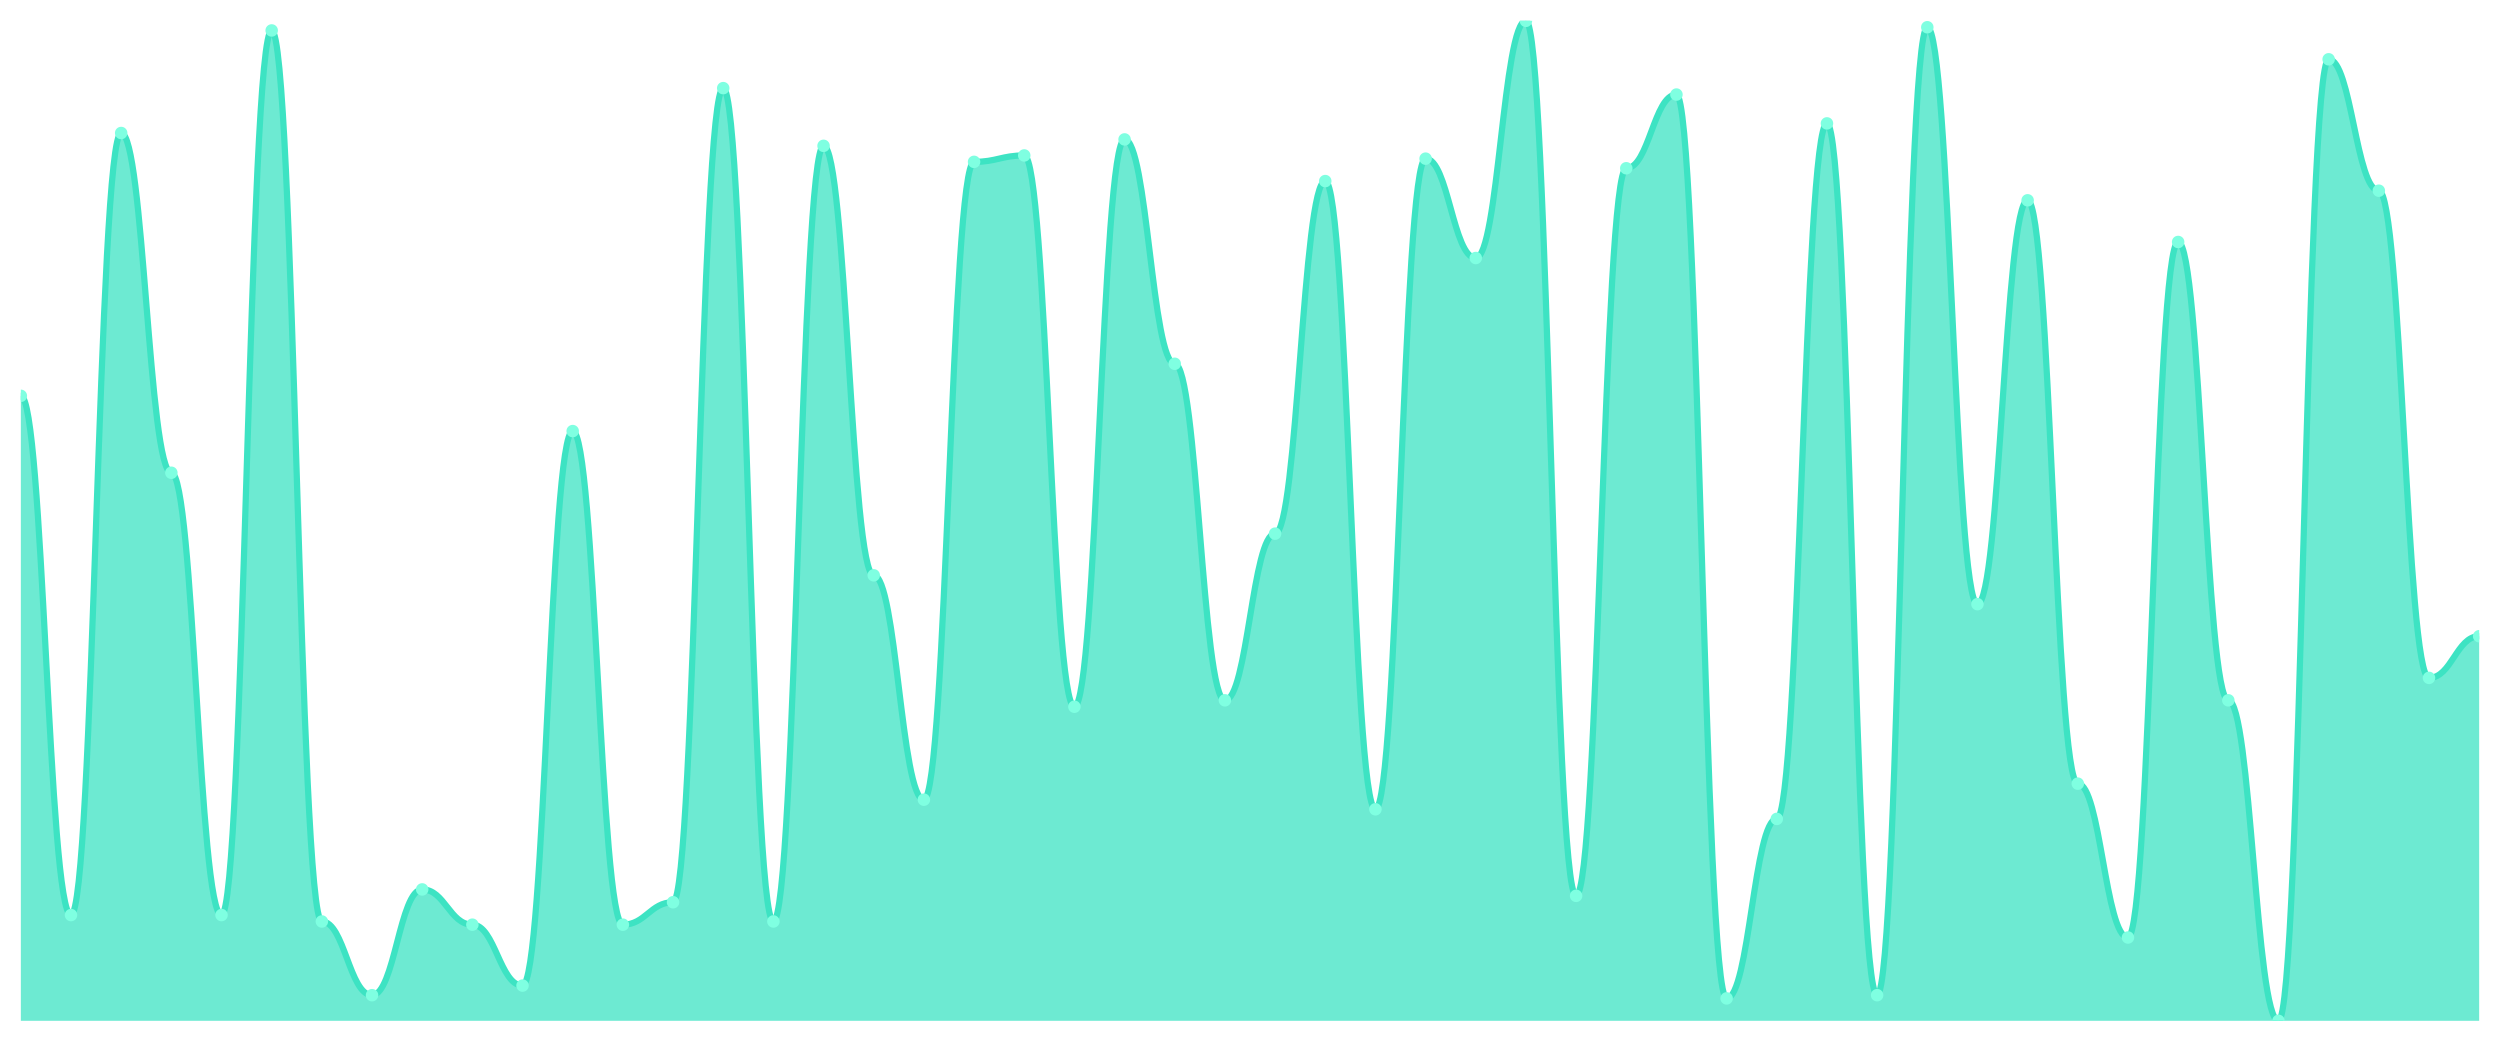
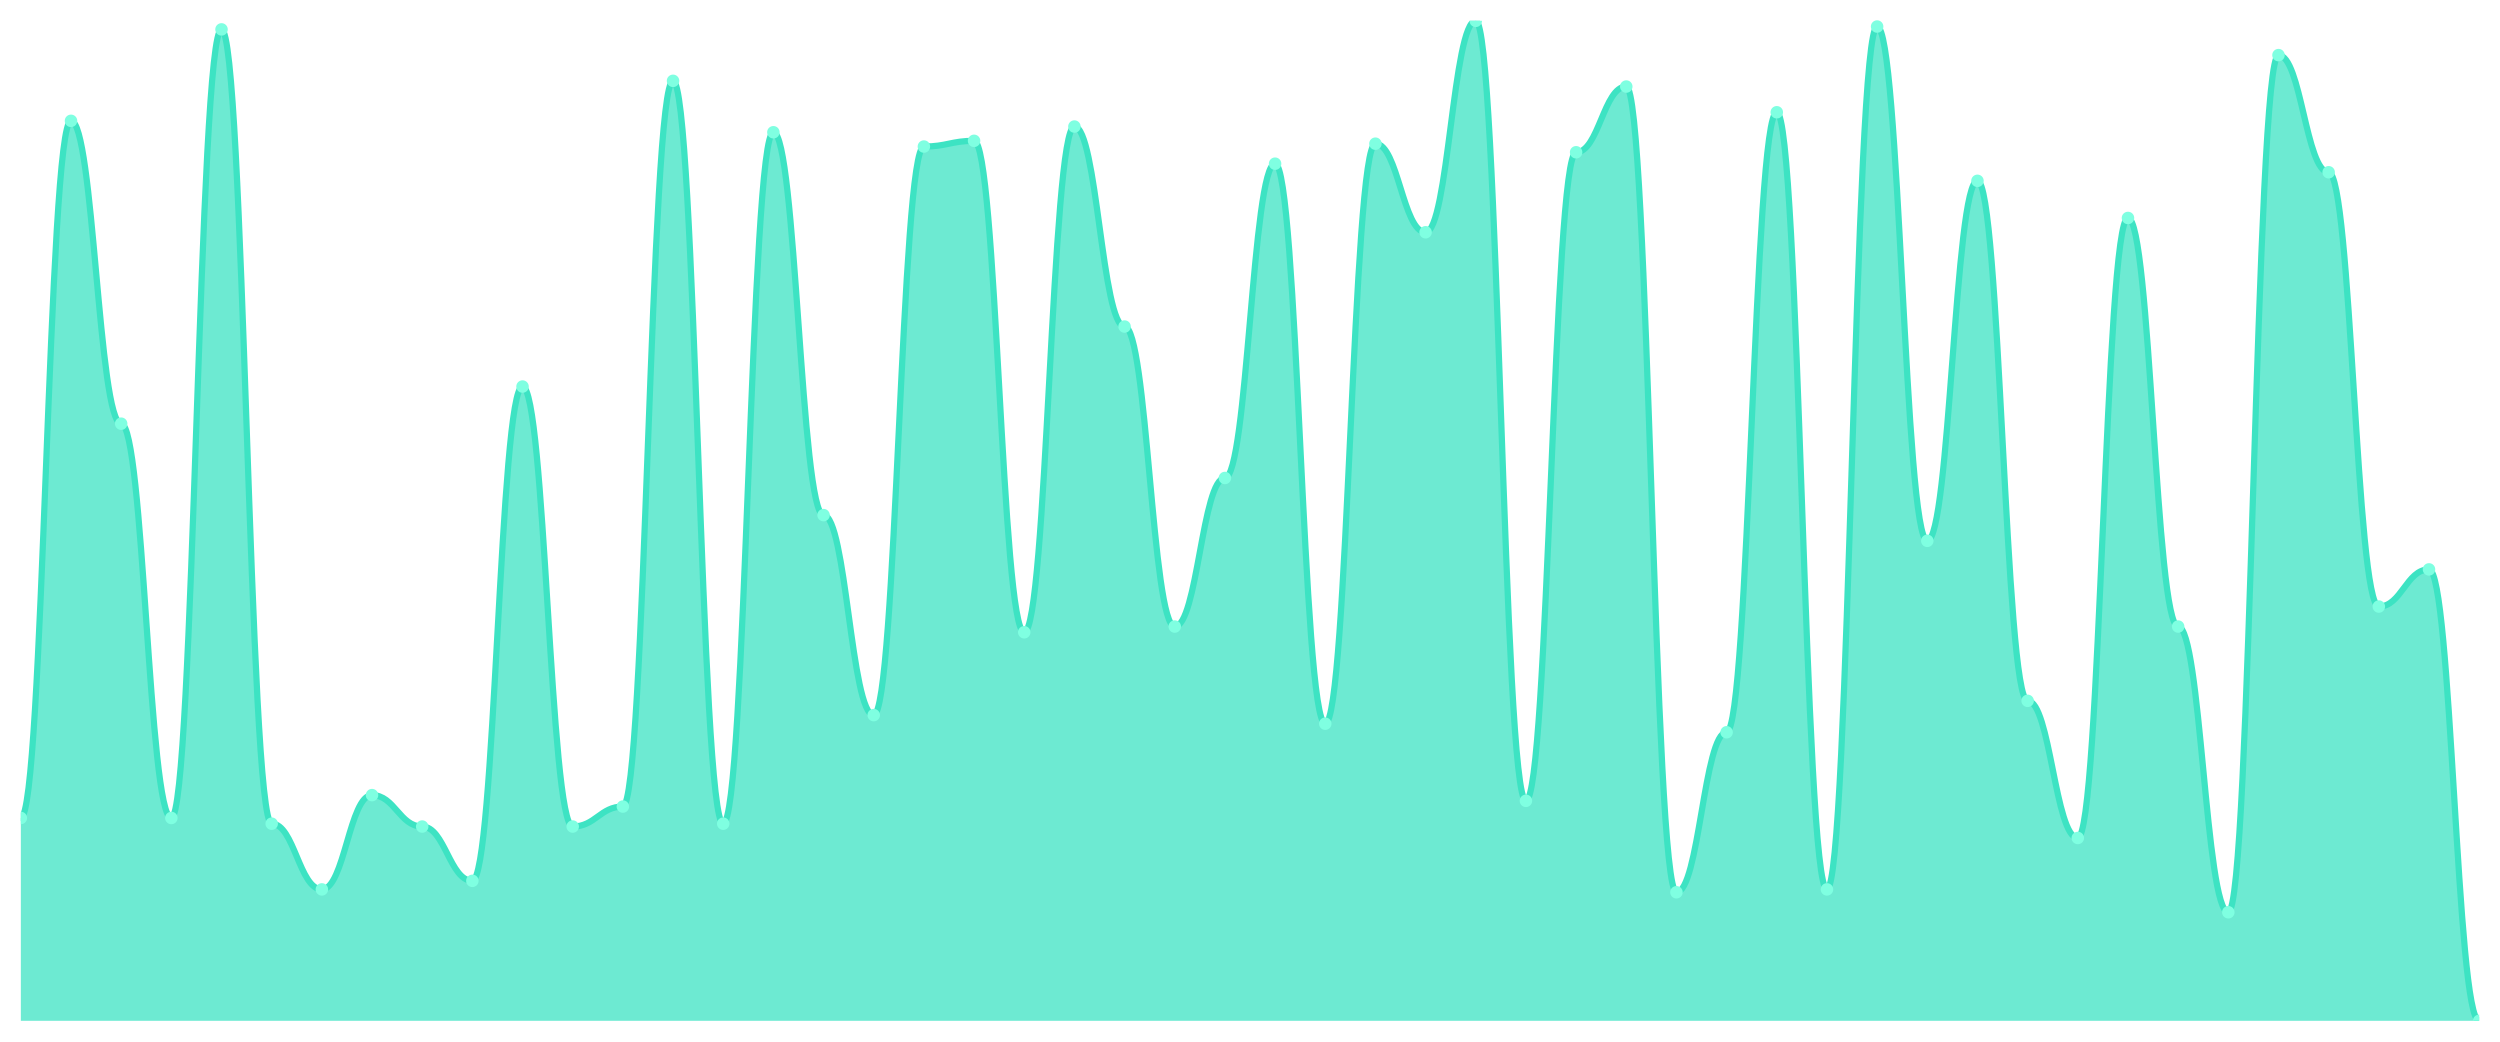
<svg xmlns="http://www.w3.org/2000/svg" viewBox="0 0 1200 500" width="1200" height="500">
  <defs>
    <clipPath id="c">
      <rect x="10" y="10" width="1180" height="480" />
    </clipPath>
  </defs>
  <rect width="1200" height="500" fill="none" />
  <g clip-path="url(#c)">
-     <path d="M 10,490 L 10,190 C 20.837,190 23.245,439.231 34.082,439.231 C 44.918,439.231 47.327,63.846 58.163,63.846 C 69,63.846 71.408,226.923 82.245,226.923 C 93.082,226.923 95.49,439.231 106.327,439.231 C 117.163,439.231 119.571,14.615 130.408,14.615 C 141.245,14.615 143.653,442.308 154.49,442.308 C 165.327,442.308 167.735,477.692 178.571,477.692 C 189.408,477.692 191.816,426.923 202.653,426.923 C 213.49,426.923 215.898,443.846 226.735,443.846 C 237.571,443.846 239.98,473.077 250.816,473.077 C 261.653,473.077 264.061,206.923 274.898,206.923 C 285.735,206.923 288.143,443.846 298.98,443.846 C 309.816,443.846 312.224,433.077 323.061,433.077 C 333.898,433.077 336.306,42.308 347.143,42.308 C 357.98,42.308 360.388,442.308 371.224,442.308 C 382.061,442.308 384.469,70 395.306,70 C 406.143,70 408.551,276.154 419.388,276.154 C 430.224,276.154 432.633,383.846 443.469,383.846 C 454.306,383.846 456.714,77.692 467.551,77.692 C 478.388,77.692 480.796,74.615 491.633,74.615 C 502.469,74.615 504.878,339.231 515.714,339.231 C 526.551,339.231 528.959,66.923 539.796,66.923 C 550.633,66.923 553.041,174.615 563.878,174.615 C 574.714,174.615 577.122,336.154 587.959,336.154 C 598.796,336.154 601.204,256.154 612.041,256.154 C 622.878,256.154 625.286,86.923 636.122,86.923 C 646.959,86.923 649.367,388.462 660.204,388.462 C 671.041,388.462 673.449,76.154 684.286,76.154 C 695.122,76.154 697.531,123.846 708.367,123.846 C 719.204,123.846 721.612,10 732.449,10 C 743.286,10 745.694,430 756.531,430 C 767.367,430 769.776,80.769 780.612,80.769 C 791.449,80.769 793.857,45.385 804.694,45.385 C 815.531,45.385 817.939,479.231 828.776,479.231 C 839.612,479.231 842.02,393.077 852.857,393.077 C 863.694,393.077 866.102,59.231 876.939,59.231 C 887.776,59.231 890.184,477.692 901.02,477.692 C 911.857,477.692 914.265,13.077 925.102,13.077 C 935.939,13.077 938.347,290 949.184,290 C 960.02,290 962.429,96.154 973.265,96.154 C 984.102,96.154 986.51,376.154 997.347,376.154 C 1008.184,376.154 1010.592,450 1021.429,450 C 1032.265,450 1034.673,116.154 1045.51,116.154 C 1056.347,116.154 1058.755,336.154 1069.592,336.154 C 1080.429,336.154 1082.837,490 1093.673,490 C 1104.51,490 1106.918,28.462 1117.755,28.462 C 1128.592,28.462 1131,91.538 1141.837,91.538 C 1152.673,91.538 1155.082,325.385 1165.918,325.385 C 1176.755,325.385 1179.163,305.385 1190,305.385 L 1190,490 Z" fill="rgba(61,227,195,0.75)" />
-     <path d="M 10,190 C 20.837,190 23.245,439.231 34.082,439.231 C 44.918,439.231 47.327,63.846 58.163,63.846 C 69,63.846 71.408,226.923 82.245,226.923 C 93.082,226.923 95.49,439.231 106.327,439.231 C 117.163,439.231 119.571,14.615 130.408,14.615 C 141.245,14.615 143.653,442.308 154.49,442.308 C 165.327,442.308 167.735,477.692 178.571,477.692 C 189.408,477.692 191.816,426.923 202.653,426.923 C 213.49,426.923 215.898,443.846 226.735,443.846 C 237.571,443.846 239.98,473.077 250.816,473.077 C 261.653,473.077 264.061,206.923 274.898,206.923 C 285.735,206.923 288.143,443.846 298.98,443.846 C 309.816,443.846 312.224,433.077 323.061,433.077 C 333.898,433.077 336.306,42.308 347.143,42.308 C 357.98,42.308 360.388,442.308 371.224,442.308 C 382.061,442.308 384.469,70 395.306,70 C 406.143,70 408.551,276.154 419.388,276.154 C 430.224,276.154 432.633,383.846 443.469,383.846 C 454.306,383.846 456.714,77.692 467.551,77.692 C 478.388,77.692 480.796,74.615 491.633,74.615 C 502.469,74.615 504.878,339.231 515.714,339.231 C 526.551,339.231 528.959,66.923 539.796,66.923 C 550.633,66.923 553.041,174.615 563.878,174.615 C 574.714,174.615 577.122,336.154 587.959,336.154 C 598.796,336.154 601.204,256.154 612.041,256.154 C 622.878,256.154 625.286,86.923 636.122,86.923 C 646.959,86.923 649.367,388.462 660.204,388.462 C 671.041,388.462 673.449,76.154 684.286,76.154 C 695.122,76.154 697.531,123.846 708.367,123.846 C 719.204,123.846 721.612,10 732.449,10 C 743.286,10 745.694,430 756.531,430 C 767.367,430 769.776,80.769 780.612,80.769 C 791.449,80.769 793.857,45.385 804.694,45.385 C 815.531,45.385 817.939,479.231 828.776,479.231 C 839.612,479.231 842.02,393.077 852.857,393.077 C 863.694,393.077 866.102,59.231 876.939,59.231 C 887.776,59.231 890.184,477.692 901.02,477.692 C 911.857,477.692 914.265,13.077 925.102,13.077 C 935.939,13.077 938.347,290 949.184,290 C 960.02,290 962.429,96.154 973.265,96.154 C 984.102,96.154 986.51,376.154 997.347,376.154 C 1008.184,376.154 1010.592,450 1021.429,450 C 1032.265,450 1034.673,116.154 1045.51,116.154 C 1056.347,116.154 1058.755,336.154 1069.592,336.154 C 1080.429,336.154 1082.837,490 1093.673,490 C 1104.51,490 1106.918,28.462 1117.755,28.462 C 1128.592,28.462 1131,91.538 1141.837,91.538 C 1152.673,91.538 1155.082,325.385 1165.918,325.385 C 1176.755,325.385 1179.163,305.385 1190,305.385" fill="none" stroke="#3de3c3" stroke-width="3" stroke-linecap="round" stroke-linejoin="round" />
-     <circle cx="10" cy="190" r="3" fill="#7fffe1" />
-     <circle cx="34.082" cy="439.231" r="3" fill="#7fffe1" />
-     <circle cx="58.163" cy="63.846" r="3" fill="#7fffe1" />
-     <circle cx="82.245" cy="226.923" r="3" fill="#7fffe1" />
-     <circle cx="106.327" cy="439.231" r="3" fill="#7fffe1" />
-     <circle cx="130.408" cy="14.615" r="3" fill="#7fffe1" />
-     <circle cx="154.49" cy="442.308" r="3" fill="#7fffe1" />
-     <circle cx="178.571" cy="477.692" r="3" fill="#7fffe1" />
-     <circle cx="202.653" cy="426.923" r="3" fill="#7fffe1" />
-     <circle cx="226.735" cy="443.846" r="3" fill="#7fffe1" />
-     <circle cx="250.816" cy="473.077" r="3" fill="#7fffe1" />
-     <circle cx="274.898" cy="206.923" r="3" fill="#7fffe1" />
-     <circle cx="298.98" cy="443.846" r="3" fill="#7fffe1" />
-     <circle cx="323.061" cy="433.077" r="3" fill="#7fffe1" />
-     <circle cx="347.143" cy="42.308" r="3" fill="#7fffe1" />
-     <circle cx="371.224" cy="442.308" r="3" fill="#7fffe1" />
-     <circle cx="395.306" cy="70" r="3" fill="#7fffe1" />
-     <circle cx="419.388" cy="276.154" r="3" fill="#7fffe1" />
-     <circle cx="443.469" cy="383.846" r="3" fill="#7fffe1" />
-     <circle cx="467.551" cy="77.692" r="3" fill="#7fffe1" />
-     <circle cx="491.633" cy="74.615" r="3" fill="#7fffe1" />
-     <circle cx="515.714" cy="339.231" r="3" fill="#7fffe1" />
-     <circle cx="539.796" cy="66.923" r="3" fill="#7fffe1" />
-     <circle cx="563.878" cy="174.615" r="3" fill="#7fffe1" />
-     <circle cx="587.959" cy="336.154" r="3" fill="#7fffe1" />
-     <circle cx="612.041" cy="256.154" r="3" fill="#7fffe1" />
-     <circle cx="636.122" cy="86.923" r="3" fill="#7fffe1" />
-     <circle cx="660.204" cy="388.462" r="3" fill="#7fffe1" />
-     <circle cx="684.286" cy="76.154" r="3" fill="#7fffe1" />
-     <circle cx="708.367" cy="123.846" r="3" fill="#7fffe1" />
-     <circle cx="732.449" cy="10" r="3" fill="#7fffe1" />
-     <circle cx="756.531" cy="430" r="3" fill="#7fffe1" />
-     <circle cx="780.612" cy="80.769" r="3" fill="#7fffe1" />
-     <circle cx="804.694" cy="45.385" r="3" fill="#7fffe1" />
-     <circle cx="828.776" cy="479.231" r="3" fill="#7fffe1" />
-     <circle cx="852.857" cy="393.077" r="3" fill="#7fffe1" />
-     <circle cx="876.939" cy="59.231" r="3" fill="#7fffe1" />
-     <circle cx="901.02" cy="477.692" r="3" fill="#7fffe1" />
-     <circle cx="925.102" cy="13.077" r="3" fill="#7fffe1" />
-     <circle cx="949.184" cy="290" r="3" fill="#7fffe1" />
-     <circle cx="973.265" cy="96.154" r="3" fill="#7fffe1" />
-     <circle cx="997.347" cy="376.154" r="3" fill="#7fffe1" />
-     <circle cx="1021.429" cy="450" r="3" fill="#7fffe1" />
-     <circle cx="1045.51" cy="116.154" r="3" fill="#7fffe1" />
-     <circle cx="1069.592" cy="336.154" r="3" fill="#7fffe1" />
-     <circle cx="1093.673" cy="490" r="3" fill="#7fffe1" />
-     <circle cx="1117.755" cy="28.462" r="3" fill="#7fffe1" />
-     <circle cx="1141.837" cy="91.538" r="3" fill="#7fffe1" />
-     <circle cx="1165.918" cy="325.385" r="3" fill="#7fffe1" />
-     <circle cx="1190" cy="305.385" r="3" fill="#7fffe1" />
+     <path d="M 10,490 L 10,392.629 C 20.837,392.629 23.245,58 34.082,58 C 44.918,58 47.327,203.371 58.163,203.371 C 69,203.371 71.408,392.629 82.245,392.629 C 93.082,392.629 95.49,14.114 106.327,14.114 C 117.163,14.114 119.571,395.371 130.408,395.371 C 141.245,395.371 143.653,426.914 154.49,426.914 C 165.327,426.914 167.735,381.657 178.571,381.657 C 189.408,381.657 191.816,396.743 202.653,396.743 C 213.49,396.743 215.898,422.8 226.735,422.8 C 237.571,422.8 239.98,185.543 250.816,185.543 C 261.653,185.543 264.061,396.743 274.898,396.743 C 285.735,396.743 288.143,387.143 298.98,387.143 C 309.816,387.143 312.224,38.8 323.061,38.8 C 333.898,38.8 336.306,395.371 347.143,395.371 C 357.98,395.371 360.388,63.486 371.224,63.486 C 382.061,63.486 384.469,247.257 395.306,247.257 C 406.143,247.257 408.551,343.257 419.388,343.257 C 430.224,343.257 432.633,70.343 443.469,70.343 C 454.306,70.343 456.714,67.6 467.551,67.6 C 478.388,67.6 480.796,303.486 491.633,303.486 C 502.469,303.486 504.878,60.743 515.714,60.743 C 526.551,60.743 528.959,156.743 539.796,156.743 C 550.633,156.743 553.041,300.743 563.878,300.743 C 574.714,300.743 577.122,229.429 587.959,229.429 C 598.796,229.429 601.204,78.571 612.041,78.571 C 622.878,78.571 625.286,347.371 636.122,347.371 C 646.959,347.371 649.367,68.971 660.204,68.971 C 671.041,68.971 673.449,111.486 684.286,111.486 C 695.122,111.486 697.531,10 708.367,10 C 719.204,10 721.612,384.4 732.449,384.4 C 743.286,384.4 745.694,73.086 756.531,73.086 C 767.367,73.086 769.776,41.543 780.612,41.543 C 791.449,41.543 793.857,428.286 804.694,428.286 C 815.531,428.286 817.939,351.486 828.776,351.486 C 839.612,351.486 842.02,53.886 852.857,53.886 C 863.694,53.886 866.102,426.914 876.939,426.914 C 887.776,426.914 890.184,12.743 901.02,12.743 C 911.857,12.743 914.265,259.6 925.102,259.6 C 935.939,259.6 938.347,86.8 949.184,86.8 C 960.02,86.8 962.429,336.4 973.265,336.4 C 984.102,336.4 986.51,402.229 997.347,402.229 C 1008.184,402.229 1010.592,104.629 1021.429,104.629 C 1032.265,104.629 1034.673,300.743 1045.51,300.743 C 1056.347,300.743 1058.755,437.886 1069.592,437.886 C 1080.429,437.886 1082.837,26.457 1093.673,26.457 C 1104.51,26.457 1106.918,82.686 1117.755,82.686 C 1128.592,82.686 1131,291.143 1141.837,291.143 C 1152.673,291.143 1155.082,273.314 1165.918,273.314 C 1176.755,273.314 1179.163,490 1190,490 L 1190,490 Z" fill="rgba(61,227,195,0.75)" />
+     <path d="M 10,392.629 C 20.837,392.629 23.245,58 34.082,58 C 44.918,58 47.327,203.371 58.163,203.371 C 69,203.371 71.408,392.629 82.245,392.629 C 93.082,392.629 95.49,14.114 106.327,14.114 C 117.163,14.114 119.571,395.371 130.408,395.371 C 141.245,395.371 143.653,426.914 154.49,426.914 C 165.327,426.914 167.735,381.657 178.571,381.657 C 189.408,381.657 191.816,396.743 202.653,396.743 C 213.49,396.743 215.898,422.8 226.735,422.8 C 237.571,422.8 239.98,185.543 250.816,185.543 C 261.653,185.543 264.061,396.743 274.898,396.743 C 285.735,396.743 288.143,387.143 298.98,387.143 C 309.816,387.143 312.224,38.8 323.061,38.8 C 333.898,38.8 336.306,395.371 347.143,395.371 C 357.98,395.371 360.388,63.486 371.224,63.486 C 382.061,63.486 384.469,247.257 395.306,247.257 C 406.143,247.257 408.551,343.257 419.388,343.257 C 430.224,343.257 432.633,70.343 443.469,70.343 C 454.306,70.343 456.714,67.6 467.551,67.6 C 478.388,67.6 480.796,303.486 491.633,303.486 C 502.469,303.486 504.878,60.743 515.714,60.743 C 526.551,60.743 528.959,156.743 539.796,156.743 C 550.633,156.743 553.041,300.743 563.878,300.743 C 574.714,300.743 577.122,229.429 587.959,229.429 C 598.796,229.429 601.204,78.571 612.041,78.571 C 622.878,78.571 625.286,347.371 636.122,347.371 C 646.959,347.371 649.367,68.971 660.204,68.971 C 671.041,68.971 673.449,111.486 684.286,111.486 C 695.122,111.486 697.531,10 708.367,10 C 719.204,10 721.612,384.4 732.449,384.4 C 743.286,384.4 745.694,73.086 756.531,73.086 C 767.367,73.086 769.776,41.543 780.612,41.543 C 791.449,41.543 793.857,428.286 804.694,428.286 C 815.531,428.286 817.939,351.486 828.776,351.486 C 839.612,351.486 842.02,53.886 852.857,53.886 C 863.694,53.886 866.102,426.914 876.939,426.914 C 887.776,426.914 890.184,12.743 901.02,12.743 C 911.857,12.743 914.265,259.6 925.102,259.6 C 935.939,259.6 938.347,86.8 949.184,86.8 C 960.02,86.8 962.429,336.4 973.265,336.4 C 984.102,336.4 986.51,402.229 997.347,402.229 C 1008.184,402.229 1010.592,104.629 1021.429,104.629 C 1032.265,104.629 1034.673,300.743 1045.51,300.743 C 1056.347,300.743 1058.755,437.886 1069.592,437.886 C 1080.429,437.886 1082.837,26.457 1093.673,26.457 C 1104.51,26.457 1106.918,82.686 1117.755,82.686 C 1128.592,82.686 1131,291.143 1141.837,291.143 C 1152.673,291.143 1155.082,273.314 1165.918,273.314 C 1176.755,273.314 1179.163,490 1190,490" fill="none" stroke="#3de3c3" stroke-width="3" stroke-linecap="round" stroke-linejoin="round" />
+     <circle cx="10" cy="392.629" r="3" fill="#7fffe1" />
+     <circle cx="34.082" cy="58" r="3" fill="#7fffe1" />
+     <circle cx="58.163" cy="203.371" r="3" fill="#7fffe1" />
+     <circle cx="82.245" cy="392.629" r="3" fill="#7fffe1" />
+     <circle cx="106.327" cy="14.114" r="3" fill="#7fffe1" />
+     <circle cx="130.408" cy="395.371" r="3" fill="#7fffe1" />
+     <circle cx="154.49" cy="426.914" r="3" fill="#7fffe1" />
+     <circle cx="178.571" cy="381.657" r="3" fill="#7fffe1" />
+     <circle cx="202.653" cy="396.743" r="3" fill="#7fffe1" />
+     <circle cx="226.735" cy="422.8" r="3" fill="#7fffe1" />
+     <circle cx="250.816" cy="185.543" r="3" fill="#7fffe1" />
+     <circle cx="274.898" cy="396.743" r="3" fill="#7fffe1" />
+     <circle cx="298.98" cy="387.143" r="3" fill="#7fffe1" />
+     <circle cx="323.061" cy="38.8" r="3" fill="#7fffe1" />
+     <circle cx="347.143" cy="395.371" r="3" fill="#7fffe1" />
+     <circle cx="371.224" cy="63.486" r="3" fill="#7fffe1" />
+     <circle cx="395.306" cy="247.257" r="3" fill="#7fffe1" />
+     <circle cx="419.388" cy="343.257" r="3" fill="#7fffe1" />
+     <circle cx="443.469" cy="70.343" r="3" fill="#7fffe1" />
+     <circle cx="467.551" cy="67.6" r="3" fill="#7fffe1" />
+     <circle cx="491.633" cy="303.486" r="3" fill="#7fffe1" />
+     <circle cx="515.714" cy="60.743" r="3" fill="#7fffe1" />
+     <circle cx="539.796" cy="156.743" r="3" fill="#7fffe1" />
+     <circle cx="563.878" cy="300.743" r="3" fill="#7fffe1" />
+     <circle cx="587.959" cy="229.429" r="3" fill="#7fffe1" />
+     <circle cx="612.041" cy="78.571" r="3" fill="#7fffe1" />
+     <circle cx="636.122" cy="347.371" r="3" fill="#7fffe1" />
+     <circle cx="660.204" cy="68.971" r="3" fill="#7fffe1" />
+     <circle cx="684.286" cy="111.486" r="3" fill="#7fffe1" />
+     <circle cx="708.367" cy="10" r="3" fill="#7fffe1" />
+     <circle cx="732.449" cy="384.4" r="3" fill="#7fffe1" />
+     <circle cx="756.531" cy="73.086" r="3" fill="#7fffe1" />
+     <circle cx="780.612" cy="41.543" r="3" fill="#7fffe1" />
+     <circle cx="804.694" cy="428.286" r="3" fill="#7fffe1" />
+     <circle cx="828.776" cy="351.486" r="3" fill="#7fffe1" />
+     <circle cx="852.857" cy="53.886" r="3" fill="#7fffe1" />
+     <circle cx="876.939" cy="426.914" r="3" fill="#7fffe1" />
+     <circle cx="901.02" cy="12.743" r="3" fill="#7fffe1" />
+     <circle cx="925.102" cy="259.6" r="3" fill="#7fffe1" />
+     <circle cx="949.184" cy="86.8" r="3" fill="#7fffe1" />
+     <circle cx="973.265" cy="336.4" r="3" fill="#7fffe1" />
+     <circle cx="997.347" cy="402.229" r="3" fill="#7fffe1" />
+     <circle cx="1021.429" cy="104.629" r="3" fill="#7fffe1" />
+     <circle cx="1045.51" cy="300.743" r="3" fill="#7fffe1" />
+     <circle cx="1069.592" cy="437.886" r="3" fill="#7fffe1" />
+     <circle cx="1093.673" cy="26.457" r="3" fill="#7fffe1" />
+     <circle cx="1117.755" cy="82.686" r="3" fill="#7fffe1" />
+     <circle cx="1141.837" cy="291.143" r="3" fill="#7fffe1" />
+     <circle cx="1165.918" cy="273.314" r="3" fill="#7fffe1" />
+     <circle cx="1190" cy="490" r="3" fill="#7fffe1" />
  </g>
</svg>
